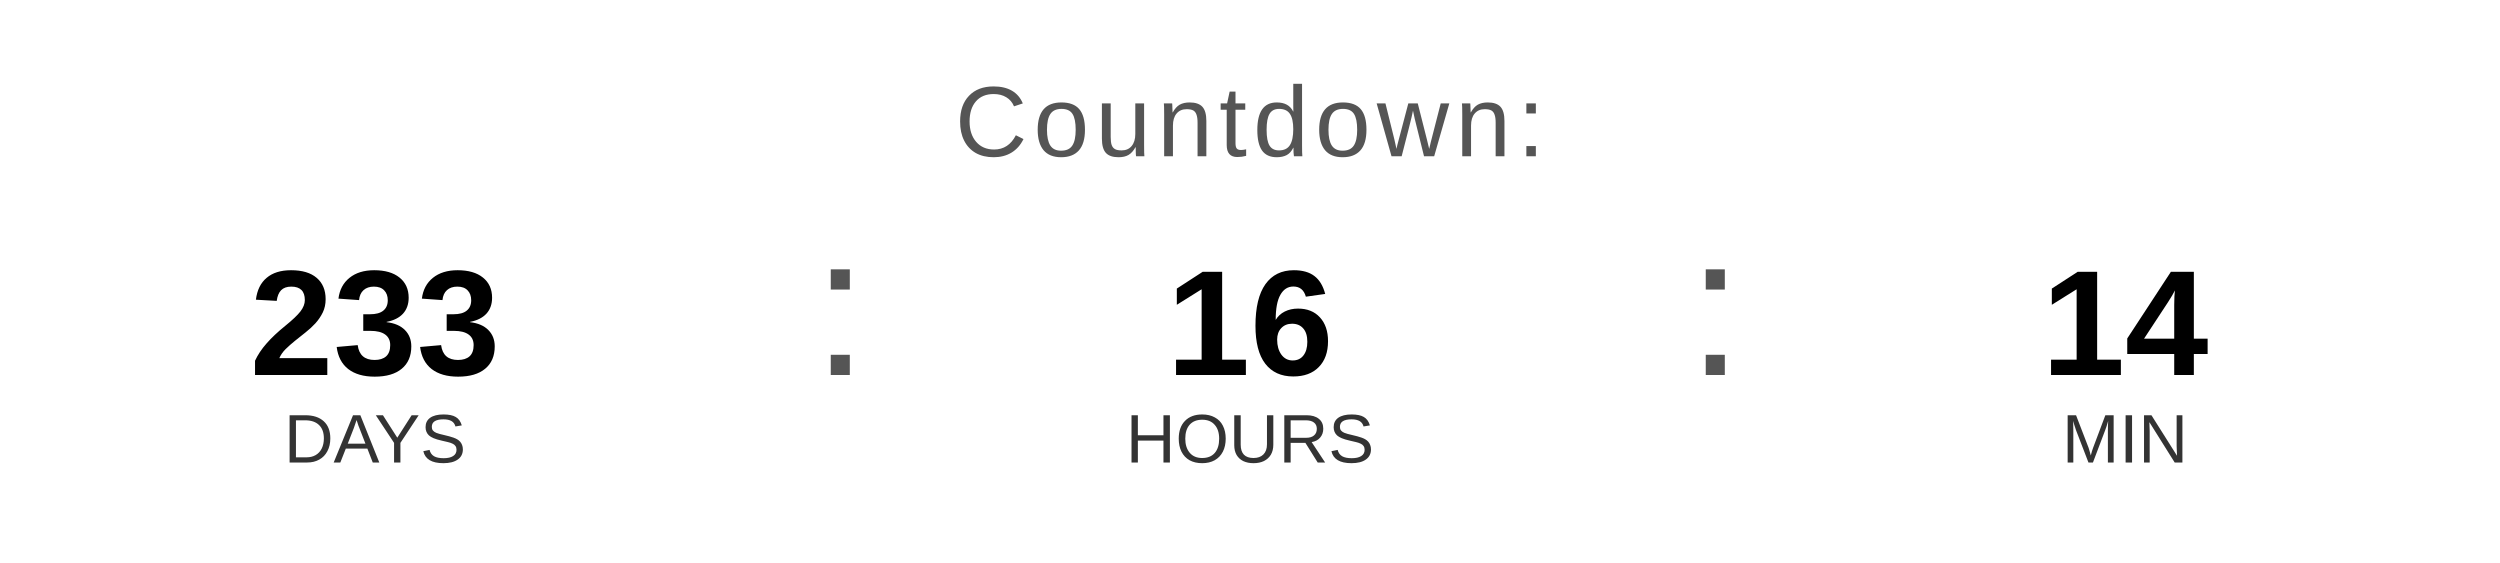
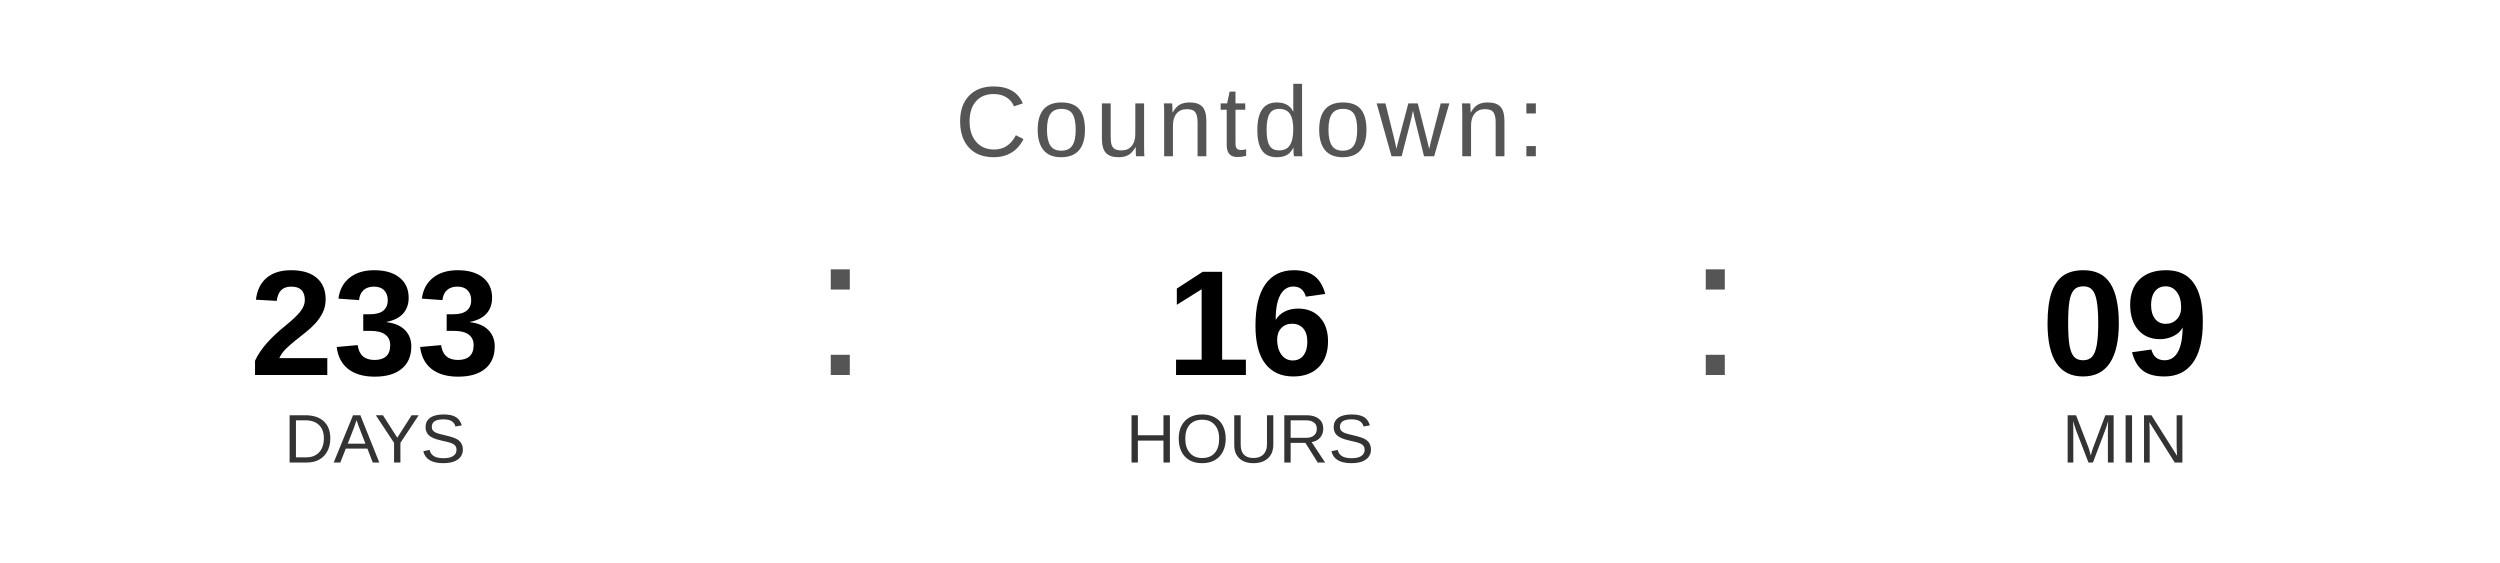
<svg xmlns="http://www.w3.org/2000/svg" width="400" height="90" viewBox="0 0 400 90">
  <text x="200" y="25" font-family="Arial, Helvetica, sans-serif" font-size="16" fill="#555555" text-anchor="middle" letter-spacing="1">
    Countdown:
  </text>
  <text x="60" y="60" font-family="Arial, Helvetica, sans-serif" font-size="24" font-weight="bold" fill="#000000" text-anchor="middle">233</text>
  <text x="60" y="74" font-family="Arial, Helvetica, sans-serif" font-size="11" fill="#333333" text-anchor="middle">DAYS</text>
  <text x="130" y="60" font-family="Arial, sans-serif" font-size="32" fill="#555555">:</text>
  <text x="200" y="60" font-family="Arial, Helvetica, sans-serif" font-size="24" font-weight="bold" fill="#000000" text-anchor="middle">16</text>
  <text x="200" y="74" font-family="Arial, Helvetica, sans-serif" font-size="11" fill="#333333" text-anchor="middle">HOURS</text>
  <text x="270" y="60" font-family="Arial, sans-serif" font-size="32" fill="#555555">:</text>
-   <text x="340" y="60" font-family="Arial, Helvetica, sans-serif" font-size="24" font-weight="bold" fill="#000000" text-anchor="middle">14</text>
+   <text x="340" y="60" font-family="Arial, Helvetica, sans-serif" font-size="24" font-weight="bold" fill="#000000" text-anchor="middle">09</text>
  <text x="340" y="74" font-family="Arial, Helvetica, sans-serif" font-size="11" fill="#333333" text-anchor="middle">MIN</text>
</svg>
